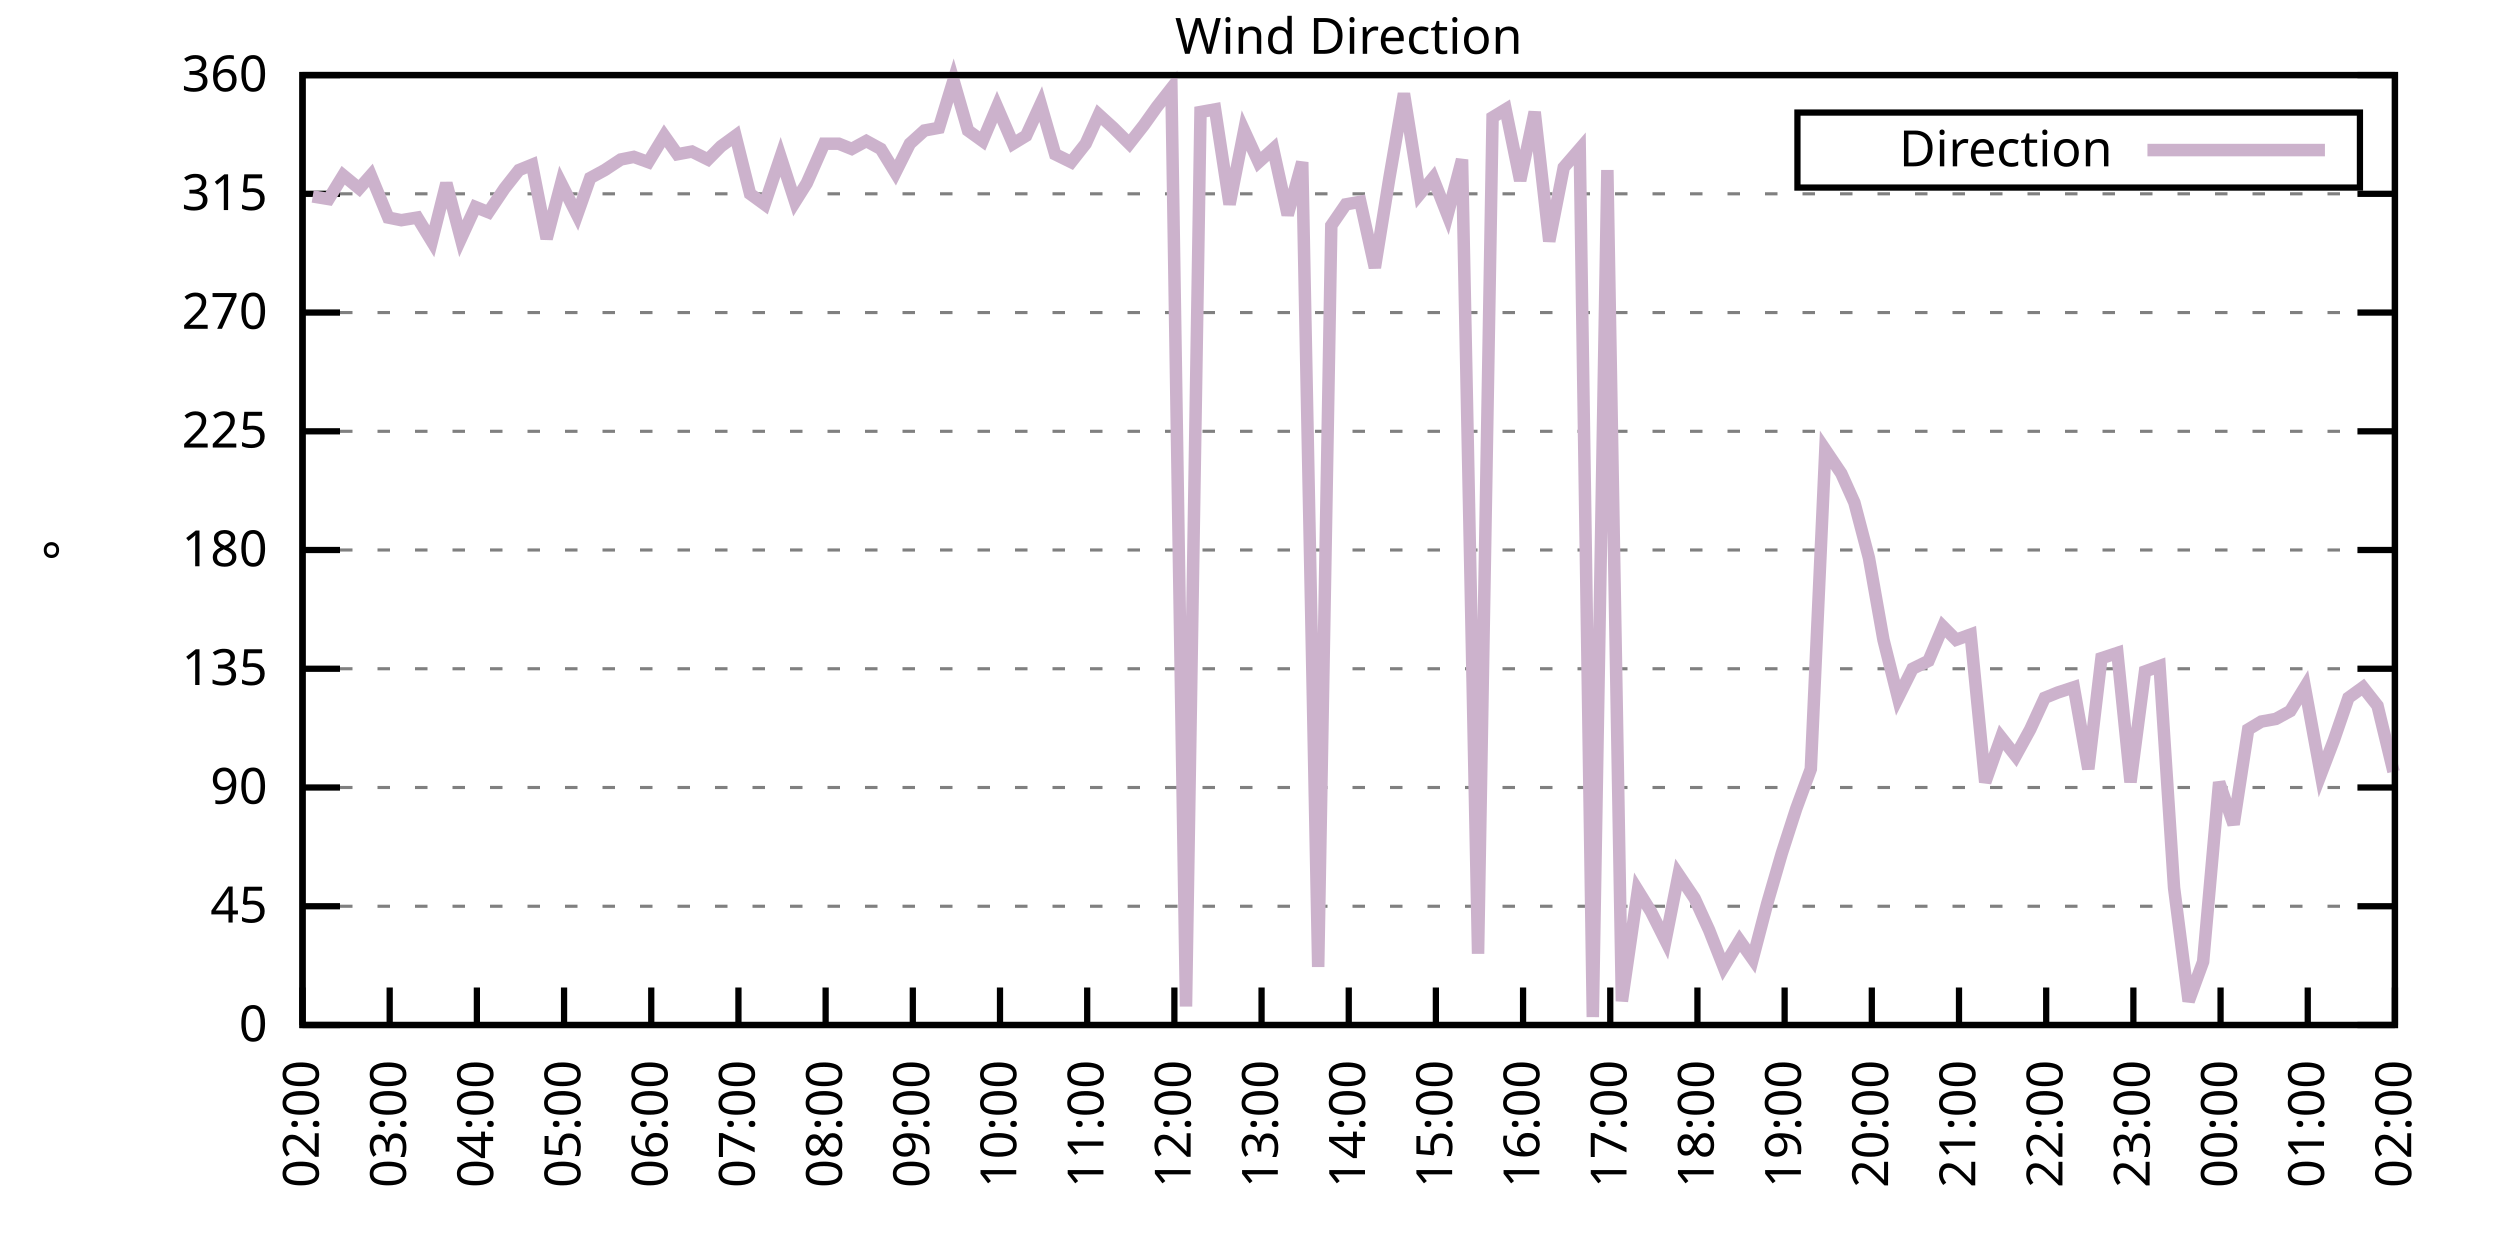
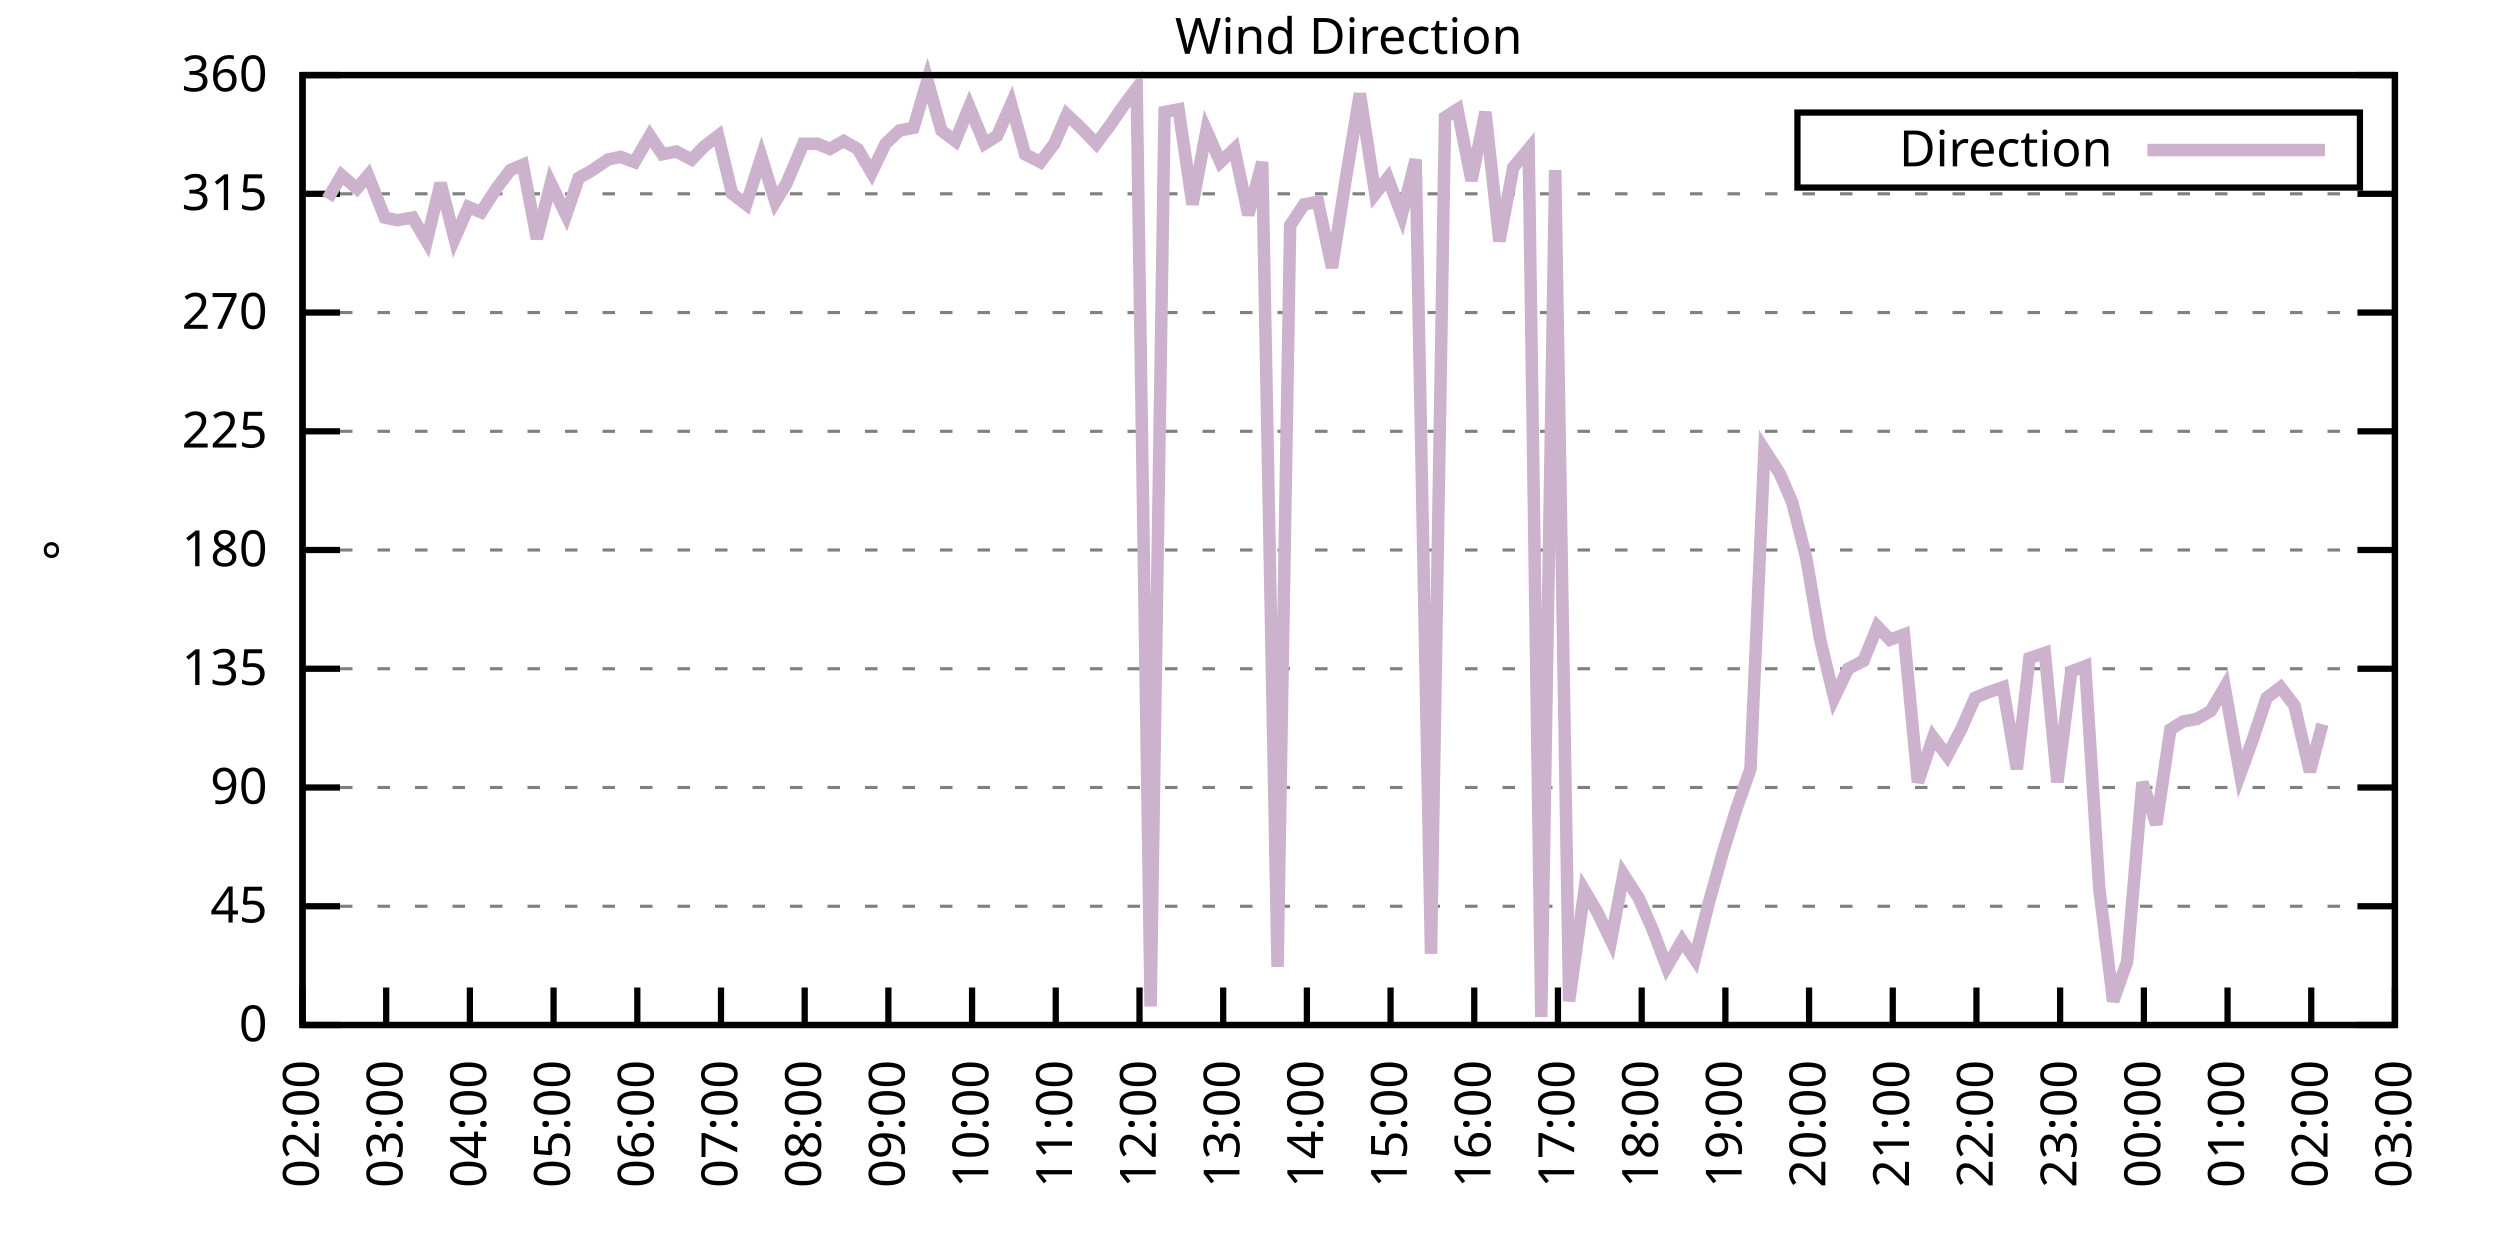
<svg xmlns="http://www.w3.org/2000/svg" xmlns:xlink="http://www.w3.org/1999/xlink" width="400" height="200" viewBox="0 0 400 200">
  <g id="gnuplot_canvas">
    <rect x="0" y="0" width="400" height="200" fill="none" />
    <defs>
      <circle id="gpDot" r="0.5" stroke-width="0.5" stroke="currentColor" />
      <path id="gpPt0" stroke-width="0.333" stroke="currentColor" d="M-1,0 h2 M0,-1 v2" />
      <path id="gpPt1" stroke-width="0.333" stroke="currentColor" d="M-1,-1 L1,1 M1,-1 L-1,1" />
      <path id="gpPt2" stroke-width="0.333" stroke="currentColor" d="M-1,0 L1,0 M0,-1 L0,1 M-1,-1 L1,1 M-1,1 L1,-1" />
      <rect id="gpPt3" stroke-width="0.333" stroke="currentColor" x="-1" y="-1" width="2" height="2" />
      <rect id="gpPt4" stroke-width="0.333" stroke="currentColor" fill="currentColor" x="-1" y="-1" width="2" height="2" />
      <circle id="gpPt5" stroke-width="0.333" stroke="currentColor" cx="0" cy="0" r="1" />
      <use xlink:href="#gpPt5" id="gpPt6" fill="currentColor" stroke="none" />
      <path id="gpPt7" stroke-width="0.333" stroke="currentColor" d="M0,-1.33 L-1.33,0.67 L1.33,0.67 z" />
      <use xlink:href="#gpPt7" id="gpPt8" fill="currentColor" stroke="none" />
      <use xlink:href="#gpPt7" id="gpPt9" stroke="currentColor" transform="rotate(180)" />
      <use xlink:href="#gpPt9" id="gpPt10" fill="currentColor" stroke="none" />
      <use xlink:href="#gpPt3" id="gpPt11" stroke="currentColor" transform="rotate(45)" />
      <use xlink:href="#gpPt11" id="gpPt12" fill="currentColor" stroke="none" />
      <path id="gpPt13" stroke-width="0.333" stroke="currentColor" d="M0,1.330 L1.265,0.411 L0.782,-1.067 L-0.782,-1.076 L-1.265,0.411 z" />
      <use xlink:href="#gpPt13" id="gpPt14" fill="currentColor" stroke="none" />
      <filter id="textbox" filterUnits="objectBoundingBox" x="0" y="0" height="1" width="1">
        <feFlood flood-color="white" flood-opacity="1" result="bgnd" />
        <feComposite in="SourceGraphic" in2="bgnd" operator="atop" />
      </filter>
      <filter id="greybox" filterUnits="objectBoundingBox" x="0" y="0" height="1" width="1">
        <feFlood flood-color="lightgrey" flood-opacity="1" result="grey" />
        <feComposite in="SourceGraphic" in2="grey" operator="atop" />
      </filter>
    </defs>
    <g fill="none" color="white" stroke="currentColor" stroke-width="1.00" stroke-linecap="butt" stroke-linejoin="miter">
</g>
    <g fill="none" color="black" stroke="currentColor" stroke-width="1.00" stroke-linecap="butt" stroke-linejoin="miter">
      <g stroke="none" shape-rendering="crispEdges">
        <polygon fill="rgb(255, 255, 255)" points="48.40,164.00 383.18,164.00 383.18,12.02 48.40,12.02 " />
      </g>
    </g>
    <g fill="none" color="black" stroke="currentColor" stroke-width="1.00" stroke-linecap="butt" stroke-linejoin="miter">
</g>
    <g fill="none" color="black" stroke="black" stroke-width="0.50" stroke-linecap="butt" stroke-linejoin="miter">
</g>
    <g fill="none" color="gray" stroke="currentColor" stroke-width="0.50" stroke-linecap="butt" stroke-linejoin="miter">
      <path stroke="gray" stroke-dasharray="2,4" class="gridline" d="M48.40,164.00 L383.19,164.00  " />
    </g>
    <g fill="none" color="gray" stroke="gray" stroke-width="1.00" stroke-linecap="butt" stroke-linejoin="miter">
</g>
    <g fill="none" color="black" stroke="currentColor" stroke-width="1.00" stroke-linecap="butt" stroke-linejoin="miter">
      <path stroke="black" d="M48.40,164.00 L54.40,164.00 M383.19,164.00 L377.19,164.00  " />
      <g transform="translate(42.80,166.60)" stroke="none" fill="black" font-family="Sans" font-size="8.00" text-anchor="end">
        <text>
          <tspan font-family="Sans"> 0</tspan>
        </text>
      </g>
    </g>
    <g fill="none" color="black" stroke="currentColor" stroke-width="1.00" stroke-linecap="butt" stroke-linejoin="miter">
</g>
    <g fill="none" color="black" stroke="black" stroke-width="0.50" stroke-linecap="butt" stroke-linejoin="miter">
</g>
    <g fill="none" color="gray" stroke="currentColor" stroke-width="0.50" stroke-linecap="butt" stroke-linejoin="miter">
      <path stroke="gray" stroke-dasharray="2,4" class="gridline" d="M48.40,145.00 L383.19,145.00  " />
    </g>
    <g fill="none" color="gray" stroke="gray" stroke-width="1.00" stroke-linecap="butt" stroke-linejoin="miter">
</g>
    <g fill="none" color="black" stroke="currentColor" stroke-width="1.00" stroke-linecap="butt" stroke-linejoin="miter">
      <path stroke="black" d="M48.40,145.00 L54.40,145.00 M383.19,145.00 L377.19,145.00  " />
      <g transform="translate(42.80,147.60)" stroke="none" fill="black" font-family="Sans" font-size="8.00" text-anchor="end">
        <text>
          <tspan font-family="Sans"> 45</tspan>
        </text>
      </g>
    </g>
    <g fill="none" color="black" stroke="currentColor" stroke-width="1.00" stroke-linecap="butt" stroke-linejoin="miter">
</g>
    <g fill="none" color="black" stroke="black" stroke-width="0.50" stroke-linecap="butt" stroke-linejoin="miter">
</g>
    <g fill="none" color="gray" stroke="currentColor" stroke-width="0.50" stroke-linecap="butt" stroke-linejoin="miter">
      <path stroke="gray" stroke-dasharray="2,4" class="gridline" d="M48.40,126.00 L383.19,126.00  " />
    </g>
    <g fill="none" color="gray" stroke="gray" stroke-width="1.00" stroke-linecap="butt" stroke-linejoin="miter">
</g>
    <g fill="none" color="black" stroke="currentColor" stroke-width="1.00" stroke-linecap="butt" stroke-linejoin="miter">
      <path stroke="black" d="M48.40,126.00 L54.40,126.00 M383.19,126.00 L377.19,126.00  " />
      <g transform="translate(42.80,128.60)" stroke="none" fill="black" font-family="Sans" font-size="8.00" text-anchor="end">
        <text>
          <tspan font-family="Sans"> 90</tspan>
        </text>
      </g>
    </g>
    <g fill="none" color="black" stroke="currentColor" stroke-width="1.00" stroke-linecap="butt" stroke-linejoin="miter">
</g>
    <g fill="none" color="black" stroke="black" stroke-width="0.50" stroke-linecap="butt" stroke-linejoin="miter">
</g>
    <g fill="none" color="gray" stroke="currentColor" stroke-width="0.50" stroke-linecap="butt" stroke-linejoin="miter">
      <path stroke="gray" stroke-dasharray="2,4" class="gridline" d="M48.40,107.00 L383.19,107.00  " />
    </g>
    <g fill="none" color="gray" stroke="gray" stroke-width="1.00" stroke-linecap="butt" stroke-linejoin="miter">
</g>
    <g fill="none" color="black" stroke="currentColor" stroke-width="1.00" stroke-linecap="butt" stroke-linejoin="miter">
      <path stroke="black" d="M48.40,107.00 L54.40,107.00 M383.19,107.00 L377.19,107.00  " />
      <g transform="translate(42.80,109.60)" stroke="none" fill="black" font-family="Sans" font-size="8.00" text-anchor="end">
        <text>
          <tspan font-family="Sans"> 135</tspan>
        </text>
      </g>
    </g>
    <g fill="none" color="black" stroke="currentColor" stroke-width="1.00" stroke-linecap="butt" stroke-linejoin="miter">
</g>
    <g fill="none" color="black" stroke="black" stroke-width="0.50" stroke-linecap="butt" stroke-linejoin="miter">
</g>
    <g fill="none" color="gray" stroke="currentColor" stroke-width="0.50" stroke-linecap="butt" stroke-linejoin="miter">
      <path stroke="gray" stroke-dasharray="2,4" class="gridline" d="M48.40,88.00 L383.19,88.00  " />
    </g>
    <g fill="none" color="gray" stroke="gray" stroke-width="1.00" stroke-linecap="butt" stroke-linejoin="miter">
</g>
    <g fill="none" color="black" stroke="currentColor" stroke-width="1.00" stroke-linecap="butt" stroke-linejoin="miter">
      <path stroke="black" d="M48.40,88.00 L54.40,88.00 M383.19,88.00 L377.19,88.00  " />
      <g transform="translate(42.80,90.60)" stroke="none" fill="black" font-family="Sans" font-size="8.00" text-anchor="end">
        <text>
          <tspan font-family="Sans"> 180</tspan>
        </text>
      </g>
    </g>
    <g fill="none" color="black" stroke="currentColor" stroke-width="1.00" stroke-linecap="butt" stroke-linejoin="miter">
</g>
    <g fill="none" color="black" stroke="black" stroke-width="0.50" stroke-linecap="butt" stroke-linejoin="miter">
</g>
    <g fill="none" color="gray" stroke="currentColor" stroke-width="0.50" stroke-linecap="butt" stroke-linejoin="miter">
      <path stroke="gray" stroke-dasharray="2,4" class="gridline" d="M48.40,69.01 L383.19,69.01  " />
    </g>
    <g fill="none" color="gray" stroke="gray" stroke-width="1.00" stroke-linecap="butt" stroke-linejoin="miter">
</g>
    <g fill="none" color="black" stroke="currentColor" stroke-width="1.00" stroke-linecap="butt" stroke-linejoin="miter">
      <path stroke="black" d="M48.40,69.01 L54.40,69.01 M383.19,69.01 L377.19,69.01  " />
      <g transform="translate(42.80,71.61)" stroke="none" fill="black" font-family="Sans" font-size="8.00" text-anchor="end">
        <text>
          <tspan font-family="Sans"> 225</tspan>
        </text>
      </g>
    </g>
    <g fill="none" color="black" stroke="currentColor" stroke-width="1.00" stroke-linecap="butt" stroke-linejoin="miter">
</g>
    <g fill="none" color="black" stroke="black" stroke-width="0.50" stroke-linecap="butt" stroke-linejoin="miter">
</g>
    <g fill="none" color="gray" stroke="currentColor" stroke-width="0.50" stroke-linecap="butt" stroke-linejoin="miter">
      <path stroke="gray" stroke-dasharray="2,4" class="gridline" d="M48.40,50.01 L383.19,50.01  " />
    </g>
    <g fill="none" color="gray" stroke="gray" stroke-width="1.00" stroke-linecap="butt" stroke-linejoin="miter">
</g>
    <g fill="none" color="black" stroke="currentColor" stroke-width="1.00" stroke-linecap="butt" stroke-linejoin="miter">
      <path stroke="black" d="M48.40,50.01 L54.40,50.01 M383.19,50.01 L377.19,50.01  " />
      <g transform="translate(42.80,52.61)" stroke="none" fill="black" font-family="Sans" font-size="8.00" text-anchor="end">
        <text>
          <tspan font-family="Sans"> 270</tspan>
        </text>
      </g>
    </g>
    <g fill="none" color="black" stroke="currentColor" stroke-width="1.00" stroke-linecap="butt" stroke-linejoin="miter">
</g>
    <g fill="none" color="black" stroke="black" stroke-width="0.50" stroke-linecap="butt" stroke-linejoin="miter">
</g>
    <g fill="none" color="gray" stroke="currentColor" stroke-width="0.50" stroke-linecap="butt" stroke-linejoin="miter">
      <path stroke="gray" stroke-dasharray="2,4" class="gridline" d="M48.40,31.01 L383.19,31.01  " />
    </g>
    <g fill="none" color="gray" stroke="gray" stroke-width="1.00" stroke-linecap="butt" stroke-linejoin="miter">
</g>
    <g fill="none" color="black" stroke="currentColor" stroke-width="1.00" stroke-linecap="butt" stroke-linejoin="miter">
      <path stroke="black" d="M48.40,31.01 L54.40,31.01 M383.19,31.01 L377.19,31.01  " />
      <g transform="translate(42.80,33.61)" stroke="none" fill="black" font-family="Sans" font-size="8.00" text-anchor="end">
        <text>
          <tspan font-family="Sans"> 315</tspan>
        </text>
      </g>
    </g>
    <g fill="none" color="black" stroke="currentColor" stroke-width="1.00" stroke-linecap="butt" stroke-linejoin="miter">
</g>
    <g fill="none" color="black" stroke="black" stroke-width="0.50" stroke-linecap="butt" stroke-linejoin="miter">
</g>
    <g fill="none" color="gray" stroke="currentColor" stroke-width="0.50" stroke-linecap="butt" stroke-linejoin="miter">
      <path stroke="gray" stroke-dasharray="2,4" class="gridline" d="M48.40,12.01 L383.19,12.01  " />
    </g>
    <g fill="none" color="gray" stroke="gray" stroke-width="1.00" stroke-linecap="butt" stroke-linejoin="miter">
</g>
    <g fill="none" color="black" stroke="currentColor" stroke-width="1.00" stroke-linecap="butt" stroke-linejoin="miter">
      <path stroke="black" d="M48.40,12.01 L54.40,12.01 M383.19,12.01 L377.19,12.01  " />
      <g transform="translate(42.80,14.61)" stroke="none" fill="black" font-family="Sans" font-size="8.00" text-anchor="end">
        <text>
          <tspan font-family="Sans"> 360</tspan>
        </text>
      </g>
    </g>
    <g fill="none" color="black" stroke="currentColor" stroke-width="1.00" stroke-linecap="butt" stroke-linejoin="miter">
      <path stroke="black" d="M48.40,164.00 L48.40,158.00  " />
      <g transform="translate(51.00,169.60) rotate(270.00)" stroke="none" fill="black" font-family="Sans" font-size="8.00" text-anchor="end">
        <text>
          <tspan font-family="Sans">02:00</tspan>
        </text>
      </g>
    </g>
    <g fill="none" color="black" stroke="currentColor" stroke-width="1.00" stroke-linecap="butt" stroke-linejoin="miter">
-       <path stroke="black" d="M62.35,164.00 L62.35,158.00  " />
-       <g transform="translate(64.95,169.60) rotate(270.00)" stroke="none" fill="black" font-family="Sans" font-size="8.00" text-anchor="end">
+       <path stroke="black" d="M61.79,164.00 L61.79,158.00  " />
+       <g transform="translate(64.39,169.60) rotate(270.00)" stroke="none" fill="black" font-family="Sans" font-size="8.00" text-anchor="end">
        <text>
          <tspan font-family="Sans">03:00</tspan>
        </text>
      </g>
    </g>
    <g fill="none" color="black" stroke="currentColor" stroke-width="1.00" stroke-linecap="butt" stroke-linejoin="miter">
-       <path stroke="black" d="M76.30,164.00 L76.30,158.00  " />
-       <g transform="translate(78.90,169.60) rotate(270.00)" stroke="none" fill="black" font-family="Sans" font-size="8.00" text-anchor="end">
+       <path stroke="black" d="M75.18,164.00 L75.18,158.00  " />
+       <g transform="translate(77.78,169.60) rotate(270.00)" stroke="none" fill="black" font-family="Sans" font-size="8.00" text-anchor="end">
        <text>
          <tspan font-family="Sans">04:00</tspan>
        </text>
      </g>
    </g>
    <g fill="none" color="black" stroke="currentColor" stroke-width="1.00" stroke-linecap="butt" stroke-linejoin="miter">
-       <path stroke="black" d="M90.25,164.00 L90.25,158.00  " />
-       <g transform="translate(92.85,169.60) rotate(270.00)" stroke="none" fill="black" font-family="Sans" font-size="8.00" text-anchor="end">
+       <path stroke="black" d="M88.57,164.00 L88.57,158.00  " />
+       <g transform="translate(91.17,169.60) rotate(270.00)" stroke="none" fill="black" font-family="Sans" font-size="8.00" text-anchor="end">
        <text>
          <tspan font-family="Sans">05:00</tspan>
        </text>
      </g>
    </g>
    <g fill="none" color="black" stroke="currentColor" stroke-width="1.00" stroke-linecap="butt" stroke-linejoin="miter">
-       <path stroke="black" d="M104.20,164.00 L104.20,158.00  " />
-       <g transform="translate(106.80,169.60) rotate(270.00)" stroke="none" fill="black" font-family="Sans" font-size="8.00" text-anchor="end">
+       <path stroke="black" d="M101.97,164.00 L101.97,158.00  " />
+       <g transform="translate(104.57,169.60) rotate(270.00)" stroke="none" fill="black" font-family="Sans" font-size="8.00" text-anchor="end">
        <text>
          <tspan font-family="Sans">06:00</tspan>
        </text>
      </g>
    </g>
    <g fill="none" color="black" stroke="currentColor" stroke-width="1.00" stroke-linecap="butt" stroke-linejoin="miter">
-       <path stroke="black" d="M118.15,164.00 L118.15,158.00  " />
-       <g transform="translate(120.75,169.60) rotate(270.00)" stroke="none" fill="black" font-family="Sans" font-size="8.00" text-anchor="end">
+       <path stroke="black" d="M115.36,164.00 L115.36,158.00  " />
+       <g transform="translate(117.96,169.60) rotate(270.00)" stroke="none" fill="black" font-family="Sans" font-size="8.00" text-anchor="end">
        <text>
          <tspan font-family="Sans">07:00</tspan>
        </text>
      </g>
    </g>
    <g fill="none" color="black" stroke="currentColor" stroke-width="1.00" stroke-linecap="butt" stroke-linejoin="miter">
-       <path stroke="black" d="M132.10,164.00 L132.10,158.00  " />
-       <g transform="translate(134.70,169.60) rotate(270.00)" stroke="none" fill="black" font-family="Sans" font-size="8.00" text-anchor="end">
+       <path stroke="black" d="M128.75,164.00 L128.75,158.00  " />
+       <g transform="translate(131.35,169.60) rotate(270.00)" stroke="none" fill="black" font-family="Sans" font-size="8.00" text-anchor="end">
        <text>
          <tspan font-family="Sans">08:00</tspan>
        </text>
      </g>
    </g>
    <g fill="none" color="black" stroke="currentColor" stroke-width="1.00" stroke-linecap="butt" stroke-linejoin="miter">
-       <path stroke="black" d="M146.05,164.00 L146.05,158.00  " />
-       <g transform="translate(148.65,169.60) rotate(270.00)" stroke="none" fill="black" font-family="Sans" font-size="8.00" text-anchor="end">
+       <path stroke="black" d="M142.14,164.00 L142.14,158.00  " />
+       <g transform="translate(144.74,169.60) rotate(270.00)" stroke="none" fill="black" font-family="Sans" font-size="8.00" text-anchor="end">
        <text>
          <tspan font-family="Sans">09:00</tspan>
        </text>
      </g>
    </g>
    <g fill="none" color="black" stroke="currentColor" stroke-width="1.00" stroke-linecap="butt" stroke-linejoin="miter">
-       <path stroke="black" d="M160.00,164.00 L160.00,158.00  " />
-       <g transform="translate(162.60,169.60) rotate(270.00)" stroke="none" fill="black" font-family="Sans" font-size="8.00" text-anchor="end">
+       <path stroke="black" d="M155.53,164.00 L155.53,158.00  " />
+       <g transform="translate(158.13,169.60) rotate(270.00)" stroke="none" fill="black" font-family="Sans" font-size="8.00" text-anchor="end">
        <text>
          <tspan font-family="Sans">10:00</tspan>
        </text>
      </g>
    </g>
    <g fill="none" color="black" stroke="currentColor" stroke-width="1.00" stroke-linecap="butt" stroke-linejoin="miter">
-       <path stroke="black" d="M173.95,164.00 L173.95,158.00  " />
-       <g transform="translate(176.55,169.60) rotate(270.00)" stroke="none" fill="black" font-family="Sans" font-size="8.00" text-anchor="end">
+       <path stroke="black" d="M168.92,164.00 L168.92,158.00  " />
+       <g transform="translate(171.52,169.60) rotate(270.00)" stroke="none" fill="black" font-family="Sans" font-size="8.00" text-anchor="end">
        <text>
          <tspan font-family="Sans">11:00</tspan>
        </text>
      </g>
    </g>
    <g fill="none" color="black" stroke="currentColor" stroke-width="1.00" stroke-linecap="butt" stroke-linejoin="miter">
-       <path stroke="black" d="M187.90,164.00 L187.90,158.00  " />
-       <g transform="translate(190.50,169.60) rotate(270.00)" stroke="none" fill="black" font-family="Sans" font-size="8.00" text-anchor="end">
+       <path stroke="black" d="M182.32,164.00 L182.32,158.00  " />
+       <g transform="translate(184.92,169.60) rotate(270.00)" stroke="none" fill="black" font-family="Sans" font-size="8.00" text-anchor="end">
        <text>
          <tspan font-family="Sans">12:00</tspan>
        </text>
      </g>
    </g>
    <g fill="none" color="black" stroke="currentColor" stroke-width="1.00" stroke-linecap="butt" stroke-linejoin="miter">
-       <path stroke="black" d="M201.85,164.00 L201.85,158.00  " />
-       <g transform="translate(204.45,169.60) rotate(270.00)" stroke="none" fill="black" font-family="Sans" font-size="8.00" text-anchor="end">
+       <path stroke="black" d="M195.71,164.00 L195.71,158.00  " />
+       <g transform="translate(198.31,169.60) rotate(270.00)" stroke="none" fill="black" font-family="Sans" font-size="8.00" text-anchor="end">
        <text>
          <tspan font-family="Sans">13:00</tspan>
        </text>
      </g>
    </g>
    <g fill="none" color="black" stroke="currentColor" stroke-width="1.00" stroke-linecap="butt" stroke-linejoin="miter">
-       <path stroke="black" d="M215.80,164.00 L215.80,158.00  " />
-       <g transform="translate(218.40,169.60) rotate(270.00)" stroke="none" fill="black" font-family="Sans" font-size="8.00" text-anchor="end">
+       <path stroke="black" d="M209.10,164.00 L209.10,158.00  " />
+       <g transform="translate(211.70,169.60) rotate(270.00)" stroke="none" fill="black" font-family="Sans" font-size="8.00" text-anchor="end">
        <text>
          <tspan font-family="Sans">14:00</tspan>
        </text>
      </g>
    </g>
    <g fill="none" color="black" stroke="currentColor" stroke-width="1.00" stroke-linecap="butt" stroke-linejoin="miter">
-       <path stroke="black" d="M229.74,164.00 L229.74,158.00  " />
-       <g transform="translate(232.34,169.60) rotate(270.00)" stroke="none" fill="black" font-family="Sans" font-size="8.00" text-anchor="end">
+       <path stroke="black" d="M222.49,164.00 L222.49,158.00  " />
+       <g transform="translate(225.09,169.60) rotate(270.00)" stroke="none" fill="black" font-family="Sans" font-size="8.00" text-anchor="end">
        <text>
          <tspan font-family="Sans">15:00</tspan>
        </text>
      </g>
    </g>
    <g fill="none" color="black" stroke="currentColor" stroke-width="1.00" stroke-linecap="butt" stroke-linejoin="miter">
-       <path stroke="black" d="M243.69,164.00 L243.69,158.00  " />
-       <g transform="translate(246.29,169.60) rotate(270.00)" stroke="none" fill="black" font-family="Sans" font-size="8.00" text-anchor="end">
+       <path stroke="black" d="M235.88,164.00 L235.88,158.00  " />
+       <g transform="translate(238.48,169.60) rotate(270.00)" stroke="none" fill="black" font-family="Sans" font-size="8.00" text-anchor="end">
        <text>
          <tspan font-family="Sans">16:00</tspan>
        </text>
      </g>
    </g>
    <g fill="none" color="black" stroke="currentColor" stroke-width="1.00" stroke-linecap="butt" stroke-linejoin="miter">
-       <path stroke="black" d="M257.64,164.00 L257.64,158.00  " />
-       <g transform="translate(260.24,169.60) rotate(270.00)" stroke="none" fill="black" font-family="Sans" font-size="8.00" text-anchor="end">
+       <path stroke="black" d="M249.27,164.00 L249.27,158.00  " />
+       <g transform="translate(251.87,169.60) rotate(270.00)" stroke="none" fill="black" font-family="Sans" font-size="8.00" text-anchor="end">
        <text>
          <tspan font-family="Sans">17:00</tspan>
        </text>
      </g>
    </g>
    <g fill="none" color="black" stroke="currentColor" stroke-width="1.00" stroke-linecap="butt" stroke-linejoin="miter">
-       <path stroke="black" d="M271.59,164.00 L271.59,158.00  " />
-       <g transform="translate(274.19,169.60) rotate(270.00)" stroke="none" fill="black" font-family="Sans" font-size="8.00" text-anchor="end">
+       <path stroke="black" d="M262.67,164.00 L262.67,158.00  " />
+       <g transform="translate(265.27,169.60) rotate(270.00)" stroke="none" fill="black" font-family="Sans" font-size="8.00" text-anchor="end">
        <text>
          <tspan font-family="Sans">18:00</tspan>
        </text>
      </g>
    </g>
    <g fill="none" color="black" stroke="currentColor" stroke-width="1.00" stroke-linecap="butt" stroke-linejoin="miter">
-       <path stroke="black" d="M285.54,164.00 L285.54,158.00  " />
-       <g transform="translate(288.14,169.60) rotate(270.00)" stroke="none" fill="black" font-family="Sans" font-size="8.00" text-anchor="end">
+       <path stroke="black" d="M276.06,164.00 L276.06,158.00  " />
+       <g transform="translate(278.66,169.60) rotate(270.00)" stroke="none" fill="black" font-family="Sans" font-size="8.00" text-anchor="end">
        <text>
          <tspan font-family="Sans">19:00</tspan>
        </text>
      </g>
    </g>
    <g fill="none" color="black" stroke="currentColor" stroke-width="1.00" stroke-linecap="butt" stroke-linejoin="miter">
-       <path stroke="black" d="M299.49,164.00 L299.49,158.00  " />
-       <g transform="translate(302.09,169.60) rotate(270.00)" stroke="none" fill="black" font-family="Sans" font-size="8.00" text-anchor="end">
+       <path stroke="black" d="M289.45,164.00 L289.45,158.00  " />
+       <g transform="translate(292.05,169.60) rotate(270.00)" stroke="none" fill="black" font-family="Sans" font-size="8.00" text-anchor="end">
        <text>
          <tspan font-family="Sans">20:00</tspan>
        </text>
      </g>
    </g>
    <g fill="none" color="black" stroke="currentColor" stroke-width="1.00" stroke-linecap="butt" stroke-linejoin="miter">
-       <path stroke="black" d="M313.44,164.00 L313.44,158.00  " />
-       <g transform="translate(316.04,169.60) rotate(270.00)" stroke="none" fill="black" font-family="Sans" font-size="8.00" text-anchor="end">
+       <path stroke="black" d="M302.84,164.00 L302.84,158.00  " />
+       <g transform="translate(305.44,169.60) rotate(270.00)" stroke="none" fill="black" font-family="Sans" font-size="8.00" text-anchor="end">
        <text>
          <tspan font-family="Sans">21:00</tspan>
        </text>
      </g>
    </g>
    <g fill="none" color="black" stroke="currentColor" stroke-width="1.00" stroke-linecap="butt" stroke-linejoin="miter">
-       <path stroke="black" d="M327.39,164.00 L327.39,158.00  " />
-       <g transform="translate(329.99,169.60) rotate(270.00)" stroke="none" fill="black" font-family="Sans" font-size="8.00" text-anchor="end">
+       <path stroke="black" d="M316.23,164.00 L316.23,158.00  " />
+       <g transform="translate(318.83,169.60) rotate(270.00)" stroke="none" fill="black" font-family="Sans" font-size="8.00" text-anchor="end">
        <text>
          <tspan font-family="Sans">22:00</tspan>
        </text>
      </g>
    </g>
    <g fill="none" color="black" stroke="currentColor" stroke-width="1.00" stroke-linecap="butt" stroke-linejoin="miter">
-       <path stroke="black" d="M341.34,164.00 L341.34,158.00  " />
-       <g transform="translate(343.94,169.60) rotate(270.00)" stroke="none" fill="black" font-family="Sans" font-size="8.00" text-anchor="end">
+       <path stroke="black" d="M329.62,164.00 L329.62,158.00  " />
+       <g transform="translate(332.22,169.60) rotate(270.00)" stroke="none" fill="black" font-family="Sans" font-size="8.00" text-anchor="end">
        <text>
          <tspan font-family="Sans">23:00</tspan>
        </text>
      </g>
    </g>
    <g fill="none" color="black" stroke="currentColor" stroke-width="1.00" stroke-linecap="butt" stroke-linejoin="miter">
-       <path stroke="black" d="M355.29,164.00 L355.29,158.00  " />
-       <g transform="translate(357.89,169.60) rotate(270.00)" stroke="none" fill="black" font-family="Sans" font-size="8.00" text-anchor="end">
+       <path stroke="black" d="M343.02,164.00 L343.02,158.00  " />
+       <g transform="translate(345.62,169.60) rotate(270.00)" stroke="none" fill="black" font-family="Sans" font-size="8.00" text-anchor="end">
        <text>
          <tspan font-family="Sans">00:00</tspan>
        </text>
      </g>
    </g>
    <g fill="none" color="black" stroke="currentColor" stroke-width="1.00" stroke-linecap="butt" stroke-linejoin="miter">
-       <path stroke="black" d="M369.24,164.00 L369.24,158.00  " />
-       <g transform="translate(371.84,169.60) rotate(270.00)" stroke="none" fill="black" font-family="Sans" font-size="8.00" text-anchor="end">
+       <path stroke="black" d="M356.41,164.00 L356.41,158.00  " />
+       <g transform="translate(359.01,169.60) rotate(270.00)" stroke="none" fill="black" font-family="Sans" font-size="8.00" text-anchor="end">
        <text>
          <tspan font-family="Sans">01:00</tspan>
+         </text>
+       </g>
+     </g>
+     <g fill="none" color="black" stroke="currentColor" stroke-width="1.00" stroke-linecap="butt" stroke-linejoin="miter">
+       <path stroke="black" d="M369.80,164.00 L369.80,158.00  " />
+       <g transform="translate(372.40,169.60) rotate(270.00)" stroke="none" fill="black" font-family="Sans" font-size="8.00" text-anchor="end">
+         <text>
+           <tspan font-family="Sans">02:00</tspan>
        </text>
      </g>
    </g>
    <g fill="none" color="black" stroke="currentColor" stroke-width="1.00" stroke-linecap="butt" stroke-linejoin="miter">
      <path stroke="black" d="M383.19,164.00 L383.19,158.00  " />
      <g transform="translate(385.79,169.60) rotate(270.00)" stroke="none" fill="black" font-family="Sans" font-size="8.00" text-anchor="end">
        <text>
-           <tspan font-family="Sans">02:00</tspan>
+           <tspan font-family="Sans">03:00</tspan>
        </text>
      </g>
    </g>
    <g fill="none" color="black" stroke="currentColor" stroke-width="1.00" stroke-linecap="butt" stroke-linejoin="miter">
</g>
    <g fill="none" color="black" stroke="currentColor" stroke-width="1.00" stroke-linecap="butt" stroke-linejoin="miter">
      <path stroke="black" d="M48.40,12.01 L48.40,164.00 L383.19,164.00 L383.19,12.01 L48.40,12.01 Z  " />
    </g>
    <g fill="none" color="black" stroke="currentColor" stroke-width="1.00" stroke-linecap="butt" stroke-linejoin="miter">
</g>
    <g fill="none" color="black" stroke="currentColor" stroke-width="1.00" stroke-linecap="butt" stroke-linejoin="miter">
      <path stroke="black" d="M287.59,30.01 L287.59,18.01 L377.59,18.01 L377.59,30.01 L287.59,30.01 Z  " />
    </g>
    <g id="Wind_direction_plot_1">
      <g fill="none" color="white" stroke="black" stroke-width="2.00" stroke-linecap="butt" stroke-linejoin="miter">
</g>
      <g fill="none" color="black" stroke="currentColor" stroke-width="2.00" stroke-linecap="butt" stroke-linejoin="miter">
        <g transform="translate(337.99,26.61)" stroke="none" fill="black" font-family="Sans" font-size="8.00" text-anchor="end">
          <text>
            <tspan font-family="Sans">Direction</tspan>
          </text>
        </g>
      </g>
      <g fill="none" color="black" stroke="currentColor" stroke-width="2.00" stroke-linecap="butt" stroke-linejoin="miter">
-         <path stroke="rgb(204, 178, 204)" d="M343.59,24.01 L371.99,24.01 M50.03,31.43 L52.58,31.85 L54.91,28.05 L57.47,30.16 L59.33,28.05 L62.12,34.81   L64.21,35.23 L66.77,34.81 L69.09,38.61 L71.42,29.32 L73.74,38.19 L76.07,33.12 L78.16,33.96 L80.72,30.16   L83.04,27.21 L85.13,26.36 L87.46,38.19 L89.78,29.32 L92.34,34.39 L94.43,28.48 L96.76,27.21 L99.32,25.52   L101.41,25.10 L103.73,25.94 L106.29,21.72 L108.38,24.68 L110.71,24.25 L113.27,25.52 L115.36,23.41 L117.68,21.72   L120.01,31.01 L122.33,32.70 L124.89,25.10 L127.22,32.28 L129.08,29.32 L131.87,22.99 L134.19,22.99 L136.28,23.83   L138.61,22.56 L140.93,23.83 L143.26,27.63 L145.58,22.99 L147.91,20.88 L150.23,20.45 L152.56,12.85 L154.88,20.88   L157.21,22.56 L159.53,17.08 L162.09,22.99 L164.18,21.72 L166.51,16.65 L168.83,24.68 L171.39,25.94 L173.71,22.99   L175.81,18.34 L178.13,20.45 L180.69,22.99 L183.01,20.03 L185.11,17.08 L187.43,14.12 L189.76,161.04 L192.08,17.92   L194.41,17.50 L196.73,32.70 L199.06,20.88 L201.38,25.94 L203.71,23.83 L206.03,34.39 L208.36,25.94 L210.91,154.71   L213.01,36.08 L215.33,32.70 L217.65,32.28 L219.98,42.83 L222.30,28.48 L224.63,14.97 L227.19,31.01 L229.28,28.48   L231.60,34.39 L233.93,25.52 L236.49,152.60 L238.81,18.77 L240.90,17.50 L243.23,28.90 L245.55,17.92 L247.88,38.61   L250.20,26.79 L252.76,23.83 L254.85,162.73 L257.18,27.21 L259.50,160.20 L262.06,142.47 L264.15,145.85 L266.48,150.49   L268.57,139.93 L271.13,143.73 L273.45,148.80 L275.78,154.71 L278.34,150.49 L280.43,153.45 L282.75,144.58 L285.08,136.56   L287.40,129.38 L289.73,123.05 L292.05,71.96 L294.61,75.76 L296.70,80.41 L299.03,89.27 L301.35,102.36 L303.68,111.65   L306.00,107.00 L308.56,105.74 L310.88,100.25 L312.98,102.36 L315.30,101.52 L317.63,125.16 L320.18,117.98 L322.51,120.94   L324.83,116.71 L327.16,111.65 L329.25,110.80 L331.81,109.96 L334.13,123.05 L336.23,105.31 L338.78,104.47 L340.88,125.16   L343.20,107.43 L345.53,106.58 L347.85,142.05 L350.18,160.20 L352.50,153.87 L355.06,125.16 L357.38,131.91 L359.71,116.71   L361.80,115.45 L364.13,115.03 L366.45,113.76 L368.78,109.96 L371.33,123.89 L373.43,118.40 L375.75,111.65 L378.08,109.96   L380.40,112.91 L382.96,123.47  " />
+         <path stroke="rgb(204, 178, 204)" d="M343.59,24.01 L371.99,24.01 M52.42,31.85 L54.65,28.05 L57.10,30.16 L58.89,28.05 L61.57,34.81 L63.58,35.23   L66.03,34.81 L68.26,38.61 L70.50,29.32 L72.73,38.19 L74.96,33.12 L76.97,33.96 L79.42,30.16 L81.66,27.21   L83.66,26.36 L85.90,38.19 L88.13,29.32 L90.58,34.39 L92.59,28.48 L94.82,27.21 L97.28,25.52 L99.29,25.10   L101.52,25.94 L103.98,21.72 L105.98,24.68 L108.22,24.25 L110.67,25.52 L112.68,23.41 L114.91,21.72 L117.14,31.01   L119.38,32.70 L121.83,25.10 L124.06,32.28 L125.85,29.32 L128.53,22.99 L130.76,22.99 L132.77,23.83 L135.00,22.56   L137.23,23.83 L139.46,27.63 L141.69,22.99 L143.93,20.88 L146.16,20.45 L148.39,12.85 L150.62,20.88 L152.85,22.56   L155.09,17.08 L157.54,22.99 L159.55,21.72 L161.78,16.65 L164.01,24.68 L166.47,25.94 L168.70,22.99 L170.71,18.34   L172.94,20.45 L175.40,22.99 L177.63,20.03 L179.64,17.08 L181.87,14.12 L184.10,161.04 L186.33,17.92 L188.57,17.50   L190.80,32.70 L193.03,20.88 L195.26,25.94 L197.49,23.83 L199.73,34.39 L201.96,25.94 L204.41,154.71 L206.42,36.08   L208.65,32.70 L210.88,32.28 L213.12,42.83 L215.35,28.48 L217.58,14.97 L220.04,31.01 L222.04,28.48 L224.28,34.39   L226.51,25.52 L228.96,152.60 L231.20,18.77 L233.20,17.50 L235.44,28.90 L237.67,17.92 L239.90,38.61 L242.13,26.79   L244.59,23.83 L246.60,162.73 L248.83,27.21 L251.06,160.20 L253.51,142.47 L255.52,145.85 L257.76,150.49 L259.76,139.93   L262.22,143.73 L264.45,148.80 L266.68,154.71 L269.14,150.49 L271.15,153.45 L273.38,144.58 L275.61,136.56 L277.84,129.38   L280.07,123.05 L282.31,71.96 L284.76,75.76 L286.77,80.41 L289.00,89.27 L291.23,102.36 L293.47,111.65 L295.70,107.00   L298.15,105.74 L300.39,100.25 L302.39,102.36 L304.63,101.52 L306.86,125.16 L309.31,117.98 L311.54,120.94 L313.78,116.71   L316.01,111.65 L318.02,110.80 L320.47,109.96 L322.70,123.05 L324.71,105.31 L327.17,104.47 L329.18,125.16 L331.41,107.43   L333.64,106.58 L335.87,142.05 L338.10,160.20 L340.34,153.87 L342.79,125.16 L345.02,131.91 L347.26,116.71 L349.26,115.45   L351.50,115.03 L353.73,113.76 L355.96,109.96 L358.42,123.89 L360.42,118.40 L362.66,111.65 L364.89,109.96 L367.12,112.91   L369.58,123.47 L371.58,115.87  " />
      </g>
    </g>
    <g fill="none" color="black" stroke="currentColor" stroke-width="2.00" stroke-linecap="butt" stroke-linejoin="miter">
</g>
    <g fill="none" color="black" stroke="black" stroke-width="1.00" stroke-linecap="butt" stroke-linejoin="miter">
</g>
    <g fill="none" color="black" stroke="currentColor" stroke-width="1.00" stroke-linecap="butt" stroke-linejoin="miter">
      <path stroke="black" d="M48.40,12.01 L48.40,164.00 L383.19,164.00 L383.19,12.01 L48.40,12.01 Z  " />
      <g transform="translate(12.80,88.01) rotate(270.00)" stroke="none" fill="black" font-family="Sans" font-size="8.00" text-anchor="middle">
        <text>
          <tspan font-family="Sans">°</tspan>
        </text>
      </g>
    </g>
    <g fill="none" color="black" stroke="currentColor" stroke-width="1.00" stroke-linecap="butt" stroke-linejoin="miter">
</g>
    <g fill="none" color="black" stroke="currentColor" stroke-width="1.00" stroke-linecap="butt" stroke-linejoin="miter">
      <g transform="translate(215.79,8.61)" stroke="none" fill="black" font-family="Sans" font-size="8.00" text-anchor="middle">
        <text>
          <tspan font-family="Sans">Wind Direction</tspan>
        </text>
      </g>
    </g>
    <g fill="none" color="black" stroke="currentColor" stroke-width="1.00" stroke-linecap="butt" stroke-linejoin="miter">
</g>
  </g>
</svg>
